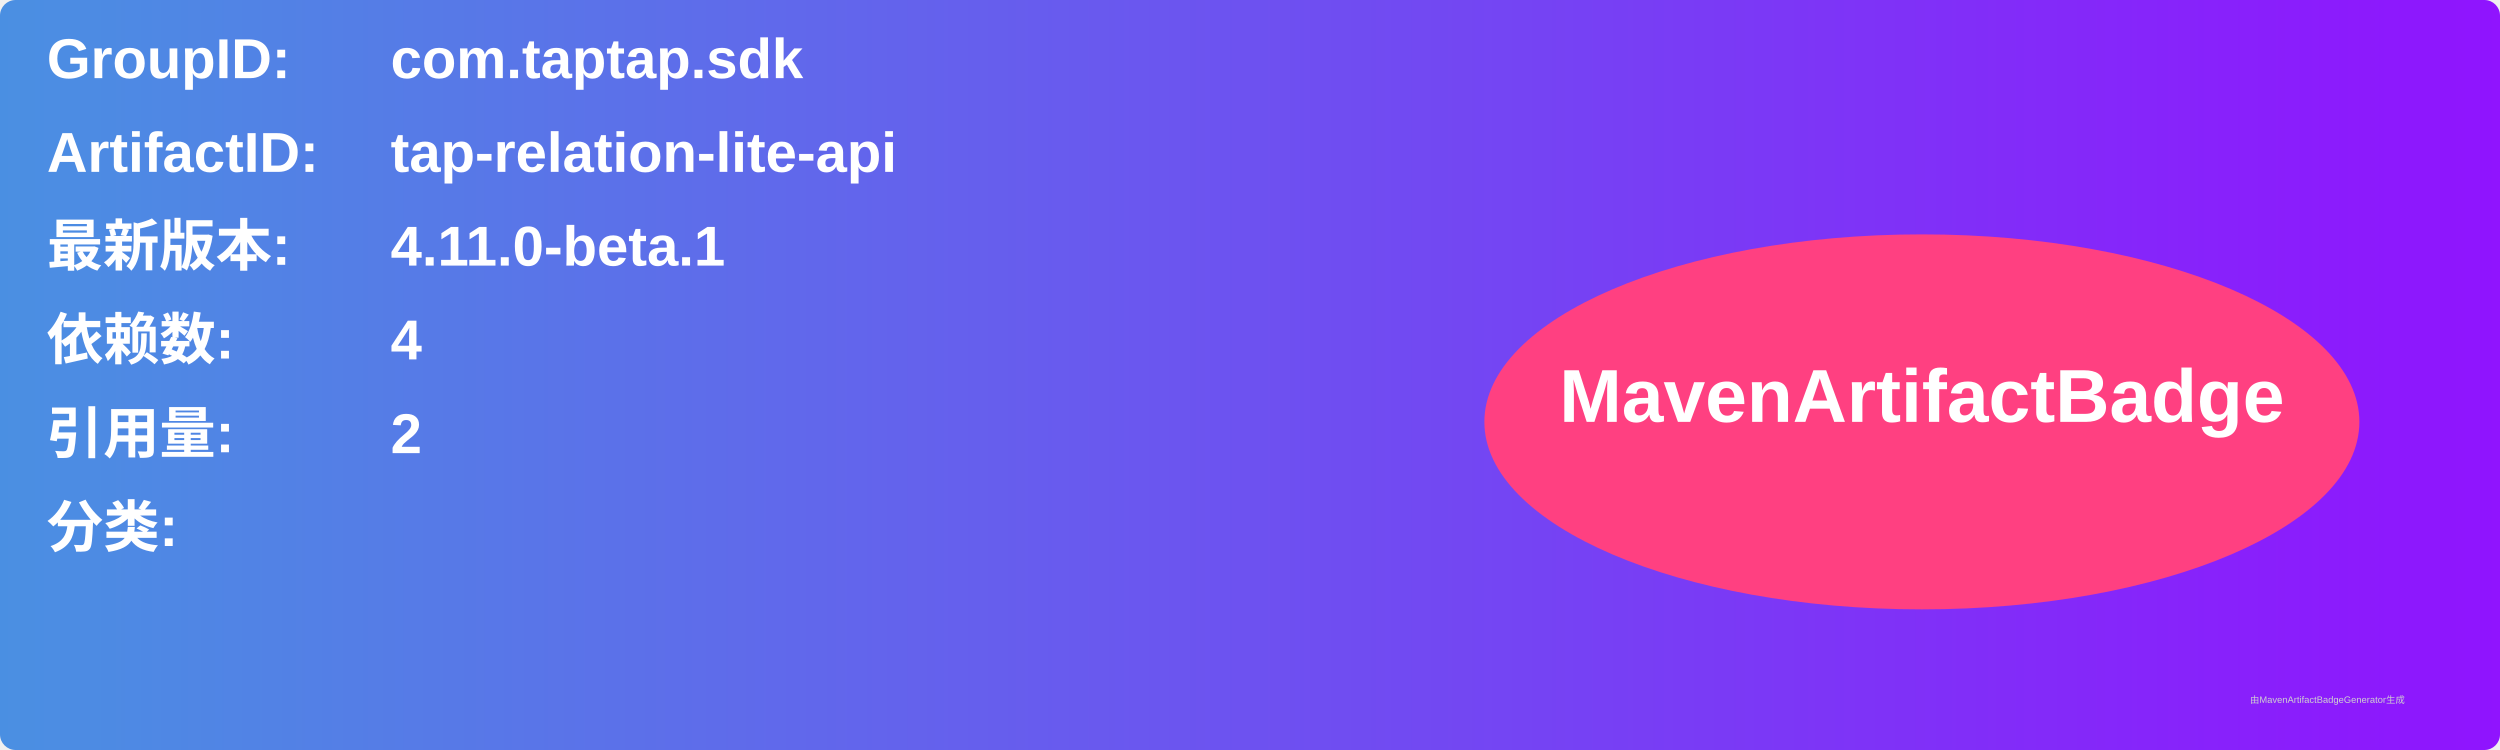
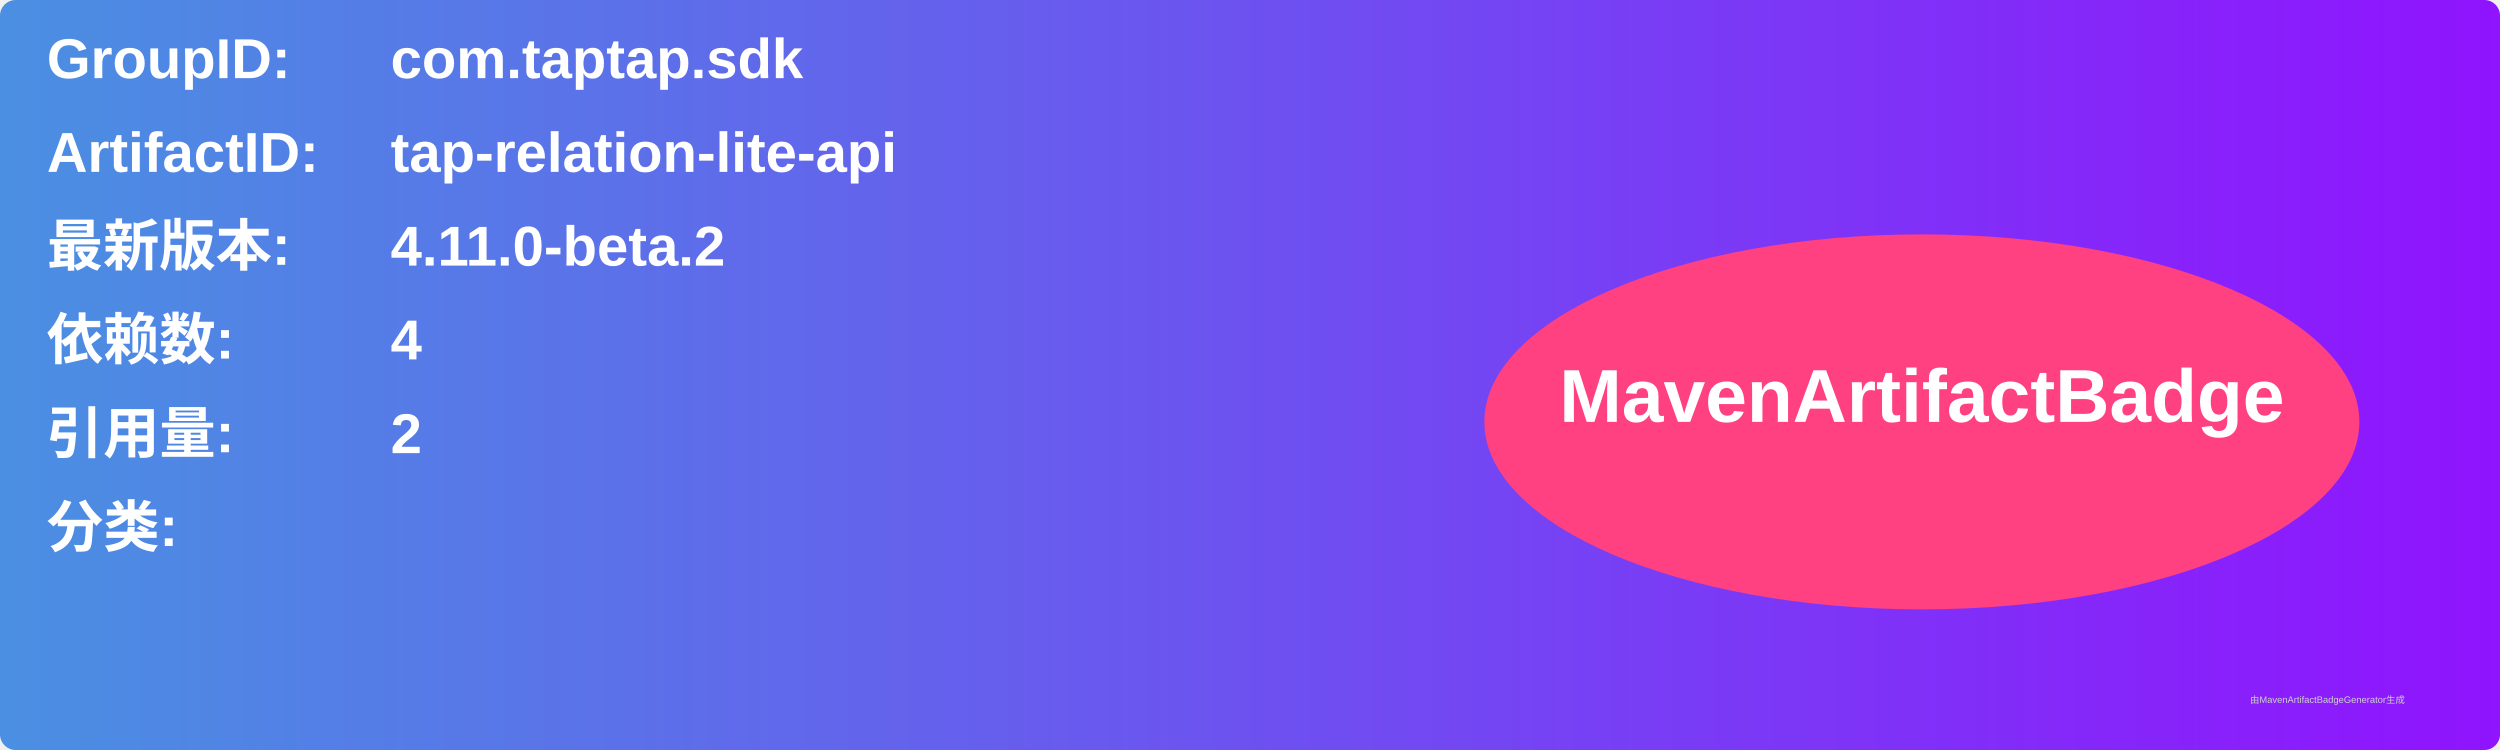
<svg xmlns="http://www.w3.org/2000/svg" width="800" height="240" viewBox="0 0 800 240">
  <linearGradient id="grad" x1="0%" y1="0%" x2="100%" y2="0%">
    <stop offset="0%" stop-color="#4a90e2" />
    <stop offset="100%" stop-color="#9013fe" />
  </linearGradient>
  <rect width="100%" height="100%" rx="5" ry="5" fill="url(#grad)" />
  <g transform="translate(15, 15)">
    <text x="0" y="10" font-family="Arial" font-size="18" fill="white" font-weight="bold" width="260">GroupID:</text>
    <text x="110" y="10" font-family="Arial" font-size="18" fill="white" font-weight="bold" width="460">com.taptap.sdk</text>
    <text x="0" y="40" font-family="Arial" font-size="18" fill="white" font-weight="bold" width="260">ArtifactID:</text>
    <text x="110" y="40" font-family="Arial" font-size="18" fill="white" font-weight="bold" width="460">tap-relation-lite-api</text>
    <text x="0" y="70" font-family="Arial" font-size="18" fill="white" font-weight="bold">最新版本:</text>
    <text x="110" y="70" font-family="Arial" font-size="18" fill="white" font-weight="bold">
-       <tspan font-weight="bold">4.11.0-beta.1</tspan>
+       <tspan font-weight="bold">4.11.0-beta.2</tspan>
    </text>
    <text x="0" y="100" font-family="Arial" font-size="18" fill="white" font-weight="bold">依赖数: </text>
    <text x="110" y="100" font-family="Arial" font-size="18" fill="white">
      <tspan font-weight="bold">4</tspan>
    </text>
    <text x="0" y="130" font-family="Arial" font-size="18" fill="white" font-weight="bold">引用量: </text>
    <text x="110" y="130" font-family="Arial" font-size="18" fill="white">
      <tspan font-weight="bold">2</tspan>
    </text>
    <text x="0" y="160" font-family="Arial" font-size="18" fill="white" font-weight="bold">分类:</text>
    <text x="10" y="190" font-family="Arial" font-size="10" fill="white">
      <tspan font-weight="bold" />
    </text>
    <ellipse cx="600" cy="120" rx="140" ry="60" fill="#ff4081" />
    <text x="600" y="120" text-anchor="middle" font-family="Arial" font-size="24" fill="white" font-weight="bold">MavenArtifactBadge</text>
  </g>
  <text x="720" y="225" font-family="Arial" font-size="3" fill="#d0d0d0">由MavenArtifactBadgeGenerator生成</text>
</svg>
